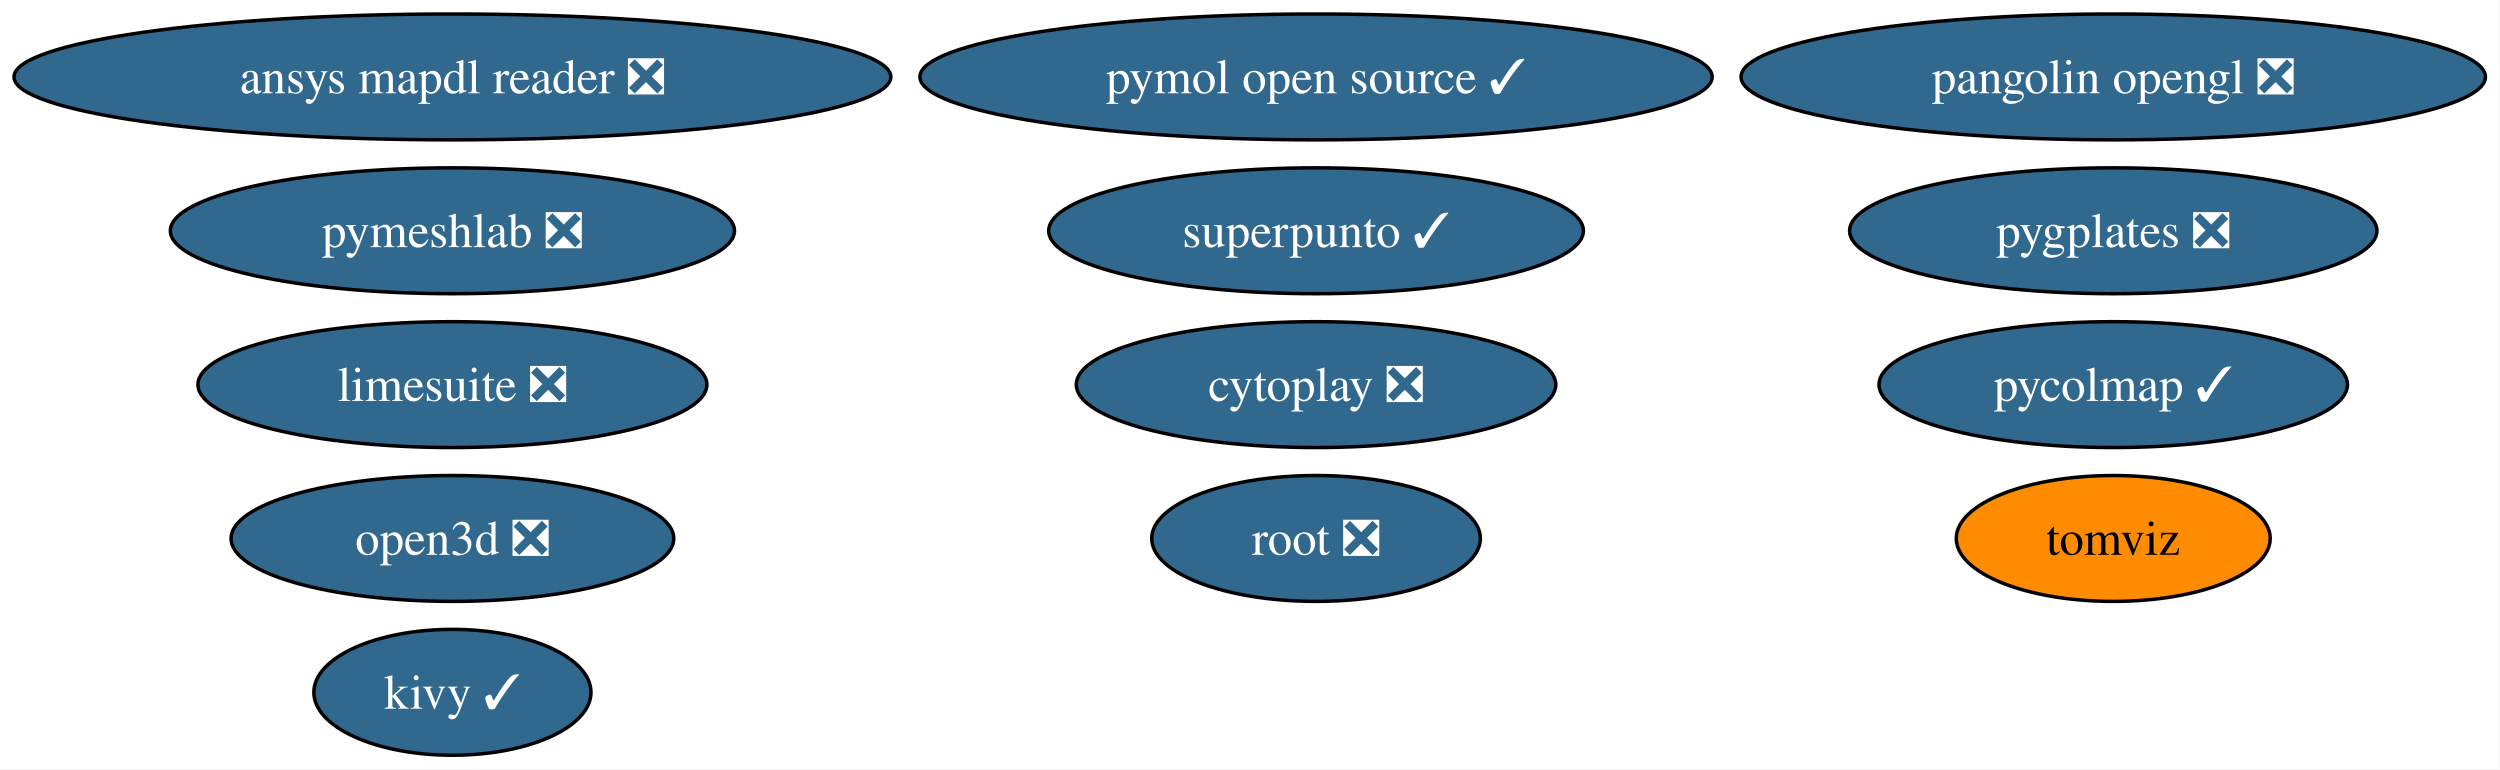
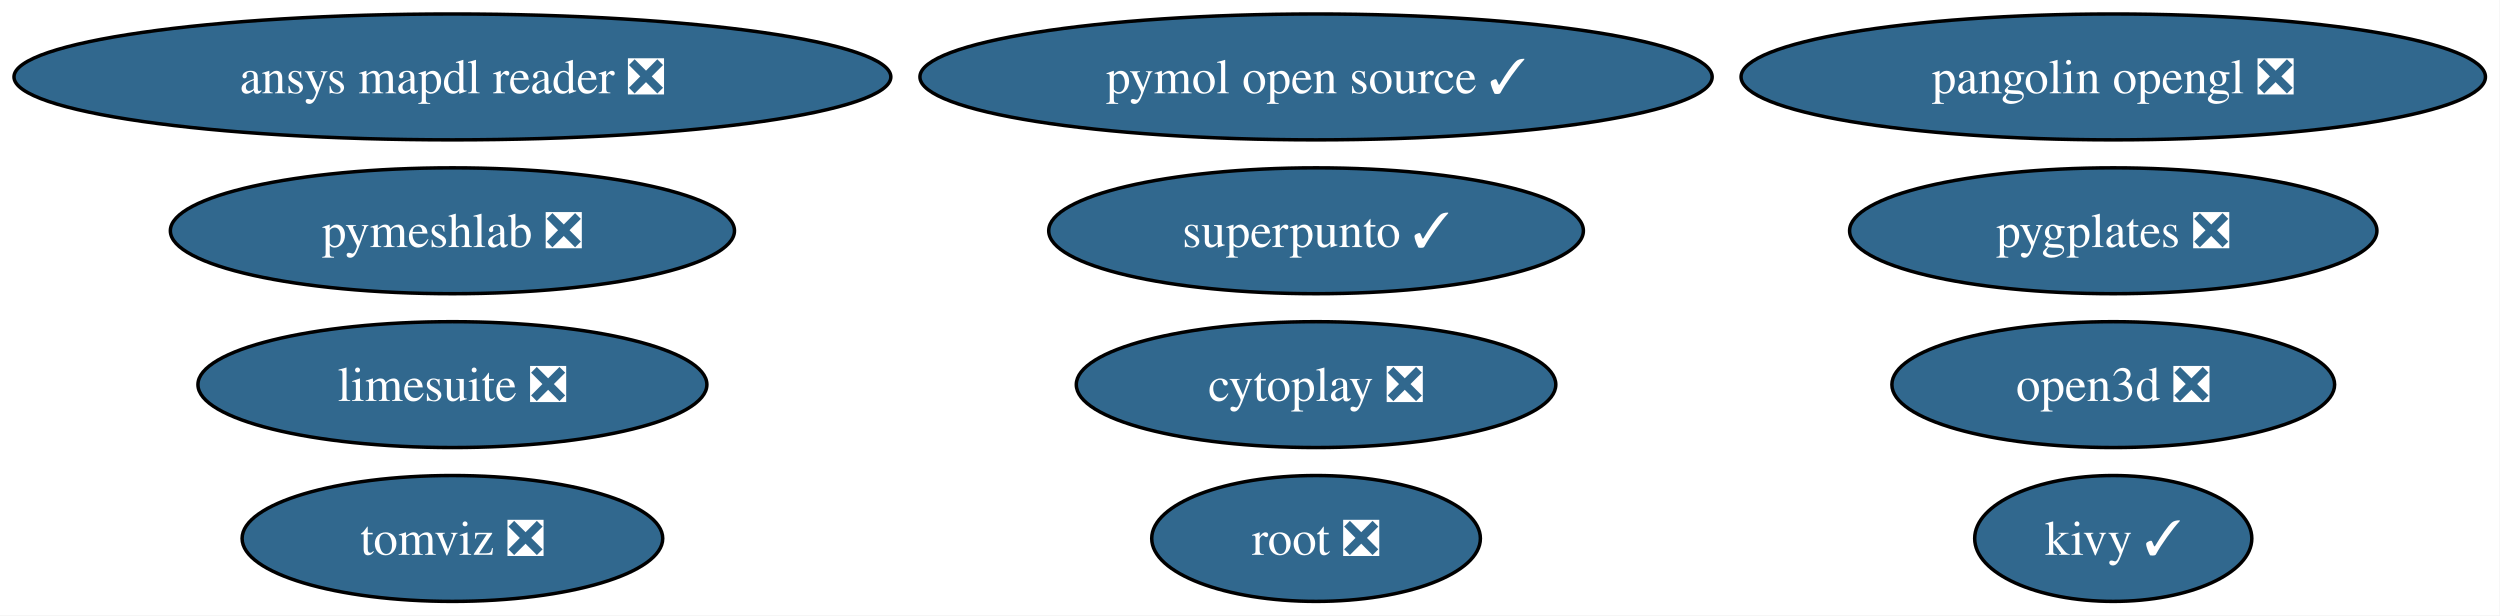
- <svg xmlns="http://www.w3.org/2000/svg" xmlns:xlink="http://www.w3.org/1999/xlink" width="715pt" height="220pt" viewBox="0.00 0.00 715.00 220.00">
-   <g id="graph0" class="graph" transform="scale(1 1) rotate(0) translate(4 216)">
-     <polygon fill="white" stroke="none" points="-4,4 -4,-216 710.84,-216 710.84,4 -4,4" />
+ <svg xmlns="http://www.w3.org/2000/svg" xmlns:xlink="http://www.w3.org/1999/xlink" width="715pt" height="176pt" viewBox="0.00 0.00 715.00 176.00">
+   <g id="graph0" class="graph" transform="scale(1 1) rotate(0) translate(4 172)">
+     <polygon fill="white" stroke="none" points="-4,4 -4,-172 710.84,-172 710.84,4 -4,4" />
    <g id="node1" class="node">
      <g id="a_node1">
        <a xlink:href="https://github.com/conda-forge/kivy-feedstock/pull/77" xlink:title="kivy ✓">
-           <ellipse fill="#31688e" stroke="black" cx="125.39" cy="-18" rx="39.63" ry="18" />
-           <text xml:space="preserve" text-anchor="middle" x="125.39" y="-13.32" font-family="Times,serif" font-size="14.00" fill="white">kivy ✓</text>
+           <ellipse fill="#31688e" stroke="black" cx="600.39" cy="-18" rx="39.63" ry="18" />
+           <text xml:space="preserve" text-anchor="middle" x="600.39" y="-13.32" font-family="Times,serif" font-size="14.00" fill="white">kivy ✓</text>
        </a>
      </g>
    </g>
    <g id="node2" class="node">
      <g id="a_node2">
        <a xlink:href="https://github.com/conda-forge/root-feedstock/pull/319" xlink:title="root ❎">
-           <ellipse fill="#31688e" stroke="black" cx="372.39" cy="-62" rx="47" ry="18" />
-           <text xml:space="preserve" text-anchor="middle" x="372.39" y="-57.33" font-family="Times,serif" font-size="14.00" fill="white">root ❎</text>
+           <ellipse fill="#31688e" stroke="black" cx="372.39" cy="-18" rx="47" ry="18" />
+           <text xml:space="preserve" text-anchor="middle" x="372.39" y="-13.32" font-family="Times,serif" font-size="14.00" fill="white">root ❎</text>
        </a>
      </g>
    </g>
    <g id="node3" class="node">
      <g id="a_node3">
        <a xlink:href="https://github.com/conda-forge/pymol-open-source-feedstock/pull/38" xlink:title="pymol open source ✓">
-           <ellipse fill="#31688e" stroke="black" cx="372.39" cy="-194" rx="113.29" ry="18" />
-           <text xml:space="preserve" text-anchor="middle" x="372.39" y="-189.32" font-family="Times,serif" font-size="14.00" fill="white">pymol open source ✓</text>
+           <ellipse fill="#31688e" stroke="black" cx="372.39" cy="-150" rx="113.29" ry="18" />
+           <text xml:space="preserve" text-anchor="middle" x="372.39" y="-145.32" font-family="Times,serif" font-size="14.00" fill="white">pymol open source ✓</text>
        </a>
      </g>
    </g>
    <g id="node4" class="node">
      <g id="a_node4">
-         <a xlink:href="https://github.com/conda-forge/tomviz-feedstock" xlink:title="tomviz">
-           <ellipse fill="#ff8c00" stroke="black" cx="600.39" cy="-62" rx="44.89" ry="18" />
-           <text xml:space="preserve" text-anchor="middle" x="600.39" y="-57.33" font-family="Times,serif" font-size="14.00">tomviz</text>
+         <a xlink:href="https://github.com/conda-forge/tomviz-feedstock/pull/77" xlink:title="tomviz ❎">
+           <ellipse fill="#31688e" stroke="black" cx="125.39" cy="-18" rx="60.15" ry="18" />
+           <text xml:space="preserve" text-anchor="middle" x="125.39" y="-13.32" font-family="Times,serif" font-size="14.00" fill="white">tomviz ❎</text>
        </a>
      </g>
    </g>
    <g id="node5" class="node">
      <g id="a_node5">
        <a xlink:href="https://github.com/conda-forge/limesuite-feedstock/pull/14" xlink:title="limesuite ❎">
-           <ellipse fill="#31688e" stroke="black" cx="125.39" cy="-106" rx="72.78" ry="18" />
-           <text xml:space="preserve" text-anchor="middle" x="125.39" y="-101.33" font-family="Times,serif" font-size="14.00" fill="white">limesuite ❎</text>
+           <ellipse fill="#31688e" stroke="black" cx="125.39" cy="-62" rx="72.78" ry="18" />
+           <text xml:space="preserve" text-anchor="middle" x="125.39" y="-57.33" font-family="Times,serif" font-size="14.00" fill="white">limesuite ❎</text>
        </a>
      </g>
    </g>
    <g id="node6" class="node">
      <g id="a_node6">
        <a xlink:href="https://github.com/conda-forge/ansys-mapdl-reader-feedstock/pull/18" xlink:title="ansys mapdl reader ❎">
-           <ellipse fill="#31688e" stroke="black" cx="125.39" cy="-194" rx="125.39" ry="18" />
-           <text xml:space="preserve" text-anchor="middle" x="125.39" y="-189.32" font-family="Times,serif" font-size="14.00" fill="white">ansys mapdl reader ❎</text>
+           <ellipse fill="#31688e" stroke="black" cx="125.39" cy="-150" rx="125.39" ry="18" />
+           <text xml:space="preserve" text-anchor="middle" x="125.39" y="-145.32" font-family="Times,serif" font-size="14.00" fill="white">ansys mapdl reader ❎</text>
        </a>
      </g>
    </g>
    <g id="node7" class="node">
      <g id="a_node7">
-         <a xlink:href="https://github.com/conda-forge/pycolmap-feedstock/pull/67" xlink:title="pycolmap ✓">
-           <ellipse fill="#31688e" stroke="black" cx="600.39" cy="-106" rx="66.99" ry="18" />
-           <text xml:space="preserve" text-anchor="middle" x="600.39" y="-101.33" font-family="Times,serif" font-size="14.00" fill="white">pycolmap ✓</text>
+         <a xlink:href="https://github.com/conda-forge/pygplates-feedstock/pull/44" xlink:title="pygplates ❎">
+           <ellipse fill="#31688e" stroke="black" cx="600.39" cy="-106" rx="75.41" ry="18" />
+           <text xml:space="preserve" text-anchor="middle" x="600.39" y="-101.33" font-family="Times,serif" font-size="14.00" fill="white">pygplates ❎</text>
        </a>
      </g>
    </g>
    <g id="node8" class="node">
      <g id="a_node8">
-         <a xlink:href="https://github.com/conda-forge/pygplates-feedstock/pull/44" xlink:title="pygplates ❎">
-           <ellipse fill="#31688e" stroke="black" cx="600.39" cy="-150" rx="75.41" ry="18" />
-           <text xml:space="preserve" text-anchor="middle" x="600.39" y="-145.32" font-family="Times,serif" font-size="14.00" fill="white">pygplates ❎</text>
+         <a xlink:href="https://github.com/conda-forge/open3d-feedstock/pull/34" xlink:title="open3d ❎">
+           <ellipse fill="#31688e" stroke="black" cx="600.39" cy="-62" rx="63.31" ry="18" />
+           <text xml:space="preserve" text-anchor="middle" x="600.39" y="-57.33" font-family="Times,serif" font-size="14.00" fill="white">open3d ❎</text>
        </a>
      </g>
    </g>
    <g id="node9" class="node">
      <g id="a_node9">
-         <a xlink:href="https://github.com/conda-forge/open3d-feedstock/pull/34" xlink:title="open3d ❎">
-           <ellipse fill="#31688e" stroke="black" cx="125.39" cy="-62" rx="63.31" ry="18" />
-           <text xml:space="preserve" text-anchor="middle" x="125.39" y="-57.33" font-family="Times,serif" font-size="14.00" fill="white">open3d ❎</text>
+         <a xlink:href="https://github.com/conda-forge/pangolin-opengl-feedstock/pull/9" xlink:title="pangolin opengl ❎">
+           <ellipse fill="#31688e" stroke="black" cx="600.39" cy="-150" rx="106.45" ry="18" />
+           <text xml:space="preserve" text-anchor="middle" x="600.39" y="-145.32" font-family="Times,serif" font-size="14.00" fill="white">pangolin opengl ❎</text>
        </a>
      </g>
    </g>
    <g id="node10" class="node">
      <g id="a_node10">
-         <a xlink:href="https://github.com/conda-forge/pangolin-opengl-feedstock/pull/9" xlink:title="pangolin opengl ❎">
-           <ellipse fill="#31688e" stroke="black" cx="600.39" cy="-194" rx="106.45" ry="18" />
-           <text xml:space="preserve" text-anchor="middle" x="600.39" y="-189.32" font-family="Times,serif" font-size="14.00" fill="white">pangolin opengl ❎</text>
+         <a xlink:href="https://github.com/conda-forge/cytoplay-feedstock/pull/9" xlink:title="cytoplay ❎">
+           <ellipse fill="#31688e" stroke="black" cx="372.39" cy="-62" rx="68.57" ry="18" />
+           <text xml:space="preserve" text-anchor="middle" x="372.39" y="-57.33" font-family="Times,serif" font-size="14.00" fill="white">cytoplay ❎</text>
        </a>
      </g>
    </g>
    <g id="node11" class="node">
      <g id="a_node11">
-         <a xlink:href="https://github.com/conda-forge/cytoplay-feedstock/pull/9" xlink:title="cytoplay ❎">
-           <ellipse fill="#31688e" stroke="black" cx="372.39" cy="-106" rx="68.57" ry="18" />
-           <text xml:space="preserve" text-anchor="middle" x="372.39" y="-101.33" font-family="Times,serif" font-size="14.00" fill="white">cytoplay ❎</text>
+         <a xlink:href="https://github.com/conda-forge/superpunto-feedstock/pull/8" xlink:title="superpunto ✓">
+           <ellipse fill="#31688e" stroke="black" cx="372.39" cy="-106" rx="76.46" ry="18" />
+           <text xml:space="preserve" text-anchor="middle" x="372.39" y="-101.33" font-family="Times,serif" font-size="14.00" fill="white">superpunto ✓</text>
        </a>
      </g>
    </g>
    <g id="node12" class="node">
      <g id="a_node12">
-         <a xlink:href="https://github.com/conda-forge/superpunto-feedstock/pull/8" xlink:title="superpunto ✓">
-           <ellipse fill="#31688e" stroke="black" cx="372.39" cy="-150" rx="76.46" ry="18" />
-           <text xml:space="preserve" text-anchor="middle" x="372.39" y="-145.32" font-family="Times,serif" font-size="14.00" fill="white">superpunto ✓</text>
-         </a>
-       </g>
-     </g>
-     <g id="node13" class="node">
-       <g id="a_node13">
        <a xlink:href="https://github.com/conda-forge/pymeshlab-feedstock/pull/18" xlink:title="pymeshlab ❎">
-           <ellipse fill="#31688e" stroke="black" cx="125.39" cy="-150" rx="80.67" ry="18" />
-           <text xml:space="preserve" text-anchor="middle" x="125.39" y="-145.32" font-family="Times,serif" font-size="14.00" fill="white">pymeshlab ❎</text>
+           <ellipse fill="#31688e" stroke="black" cx="125.39" cy="-106" rx="80.67" ry="18" />
+           <text xml:space="preserve" text-anchor="middle" x="125.39" y="-101.33" font-family="Times,serif" font-size="14.00" fill="white">pymeshlab ❎</text>
        </a>
      </g>
    </g>
  </g>
</svg>
